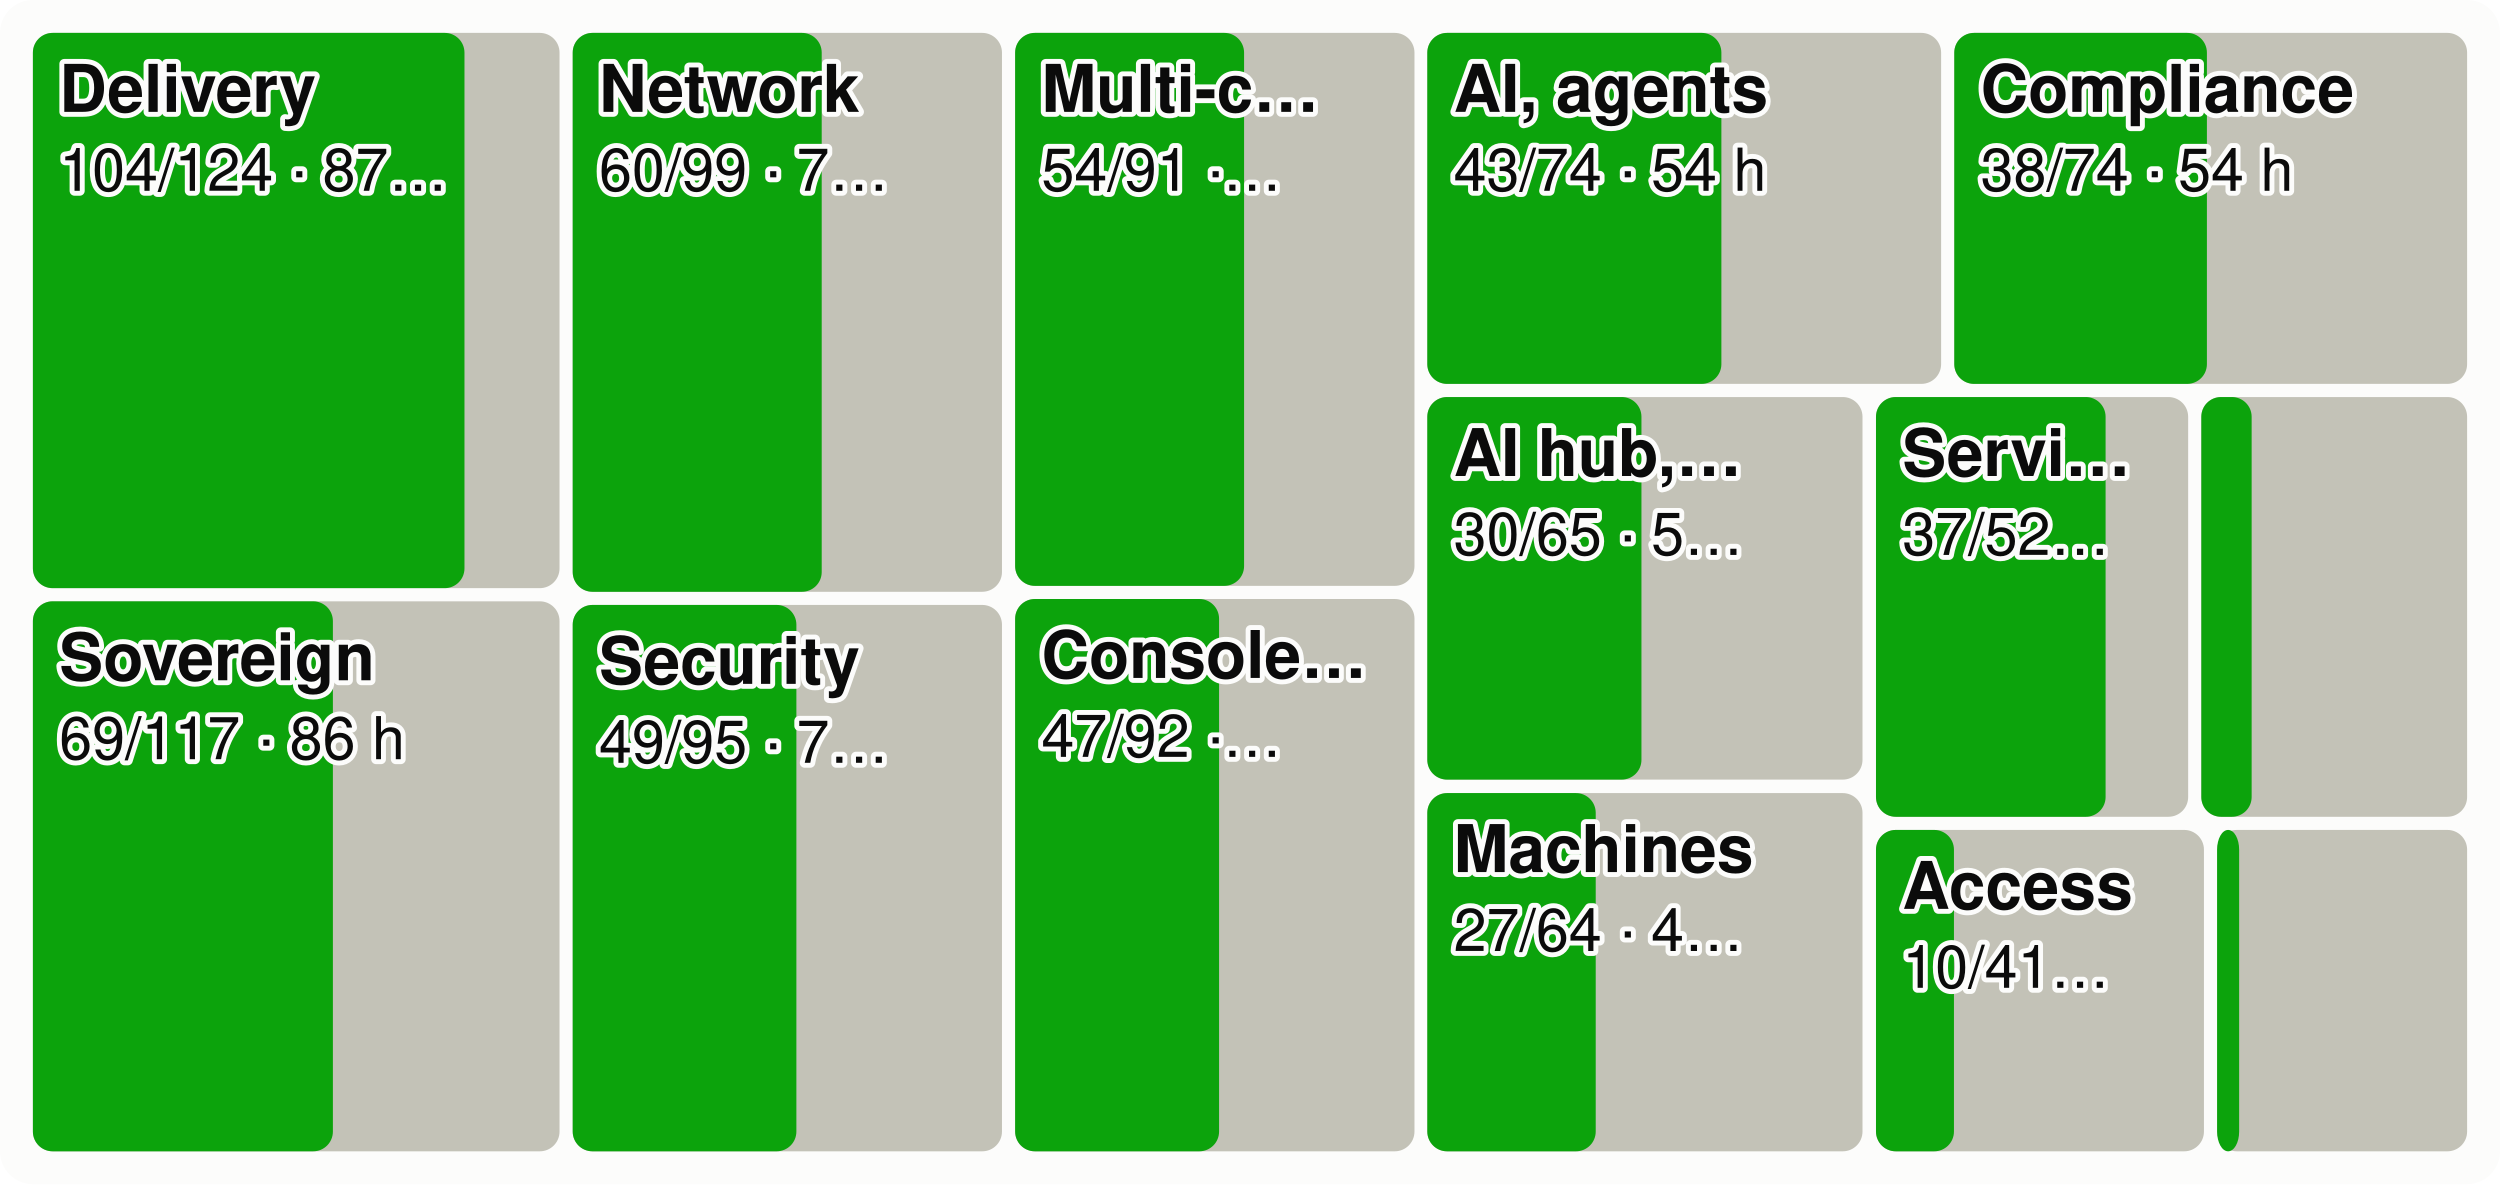
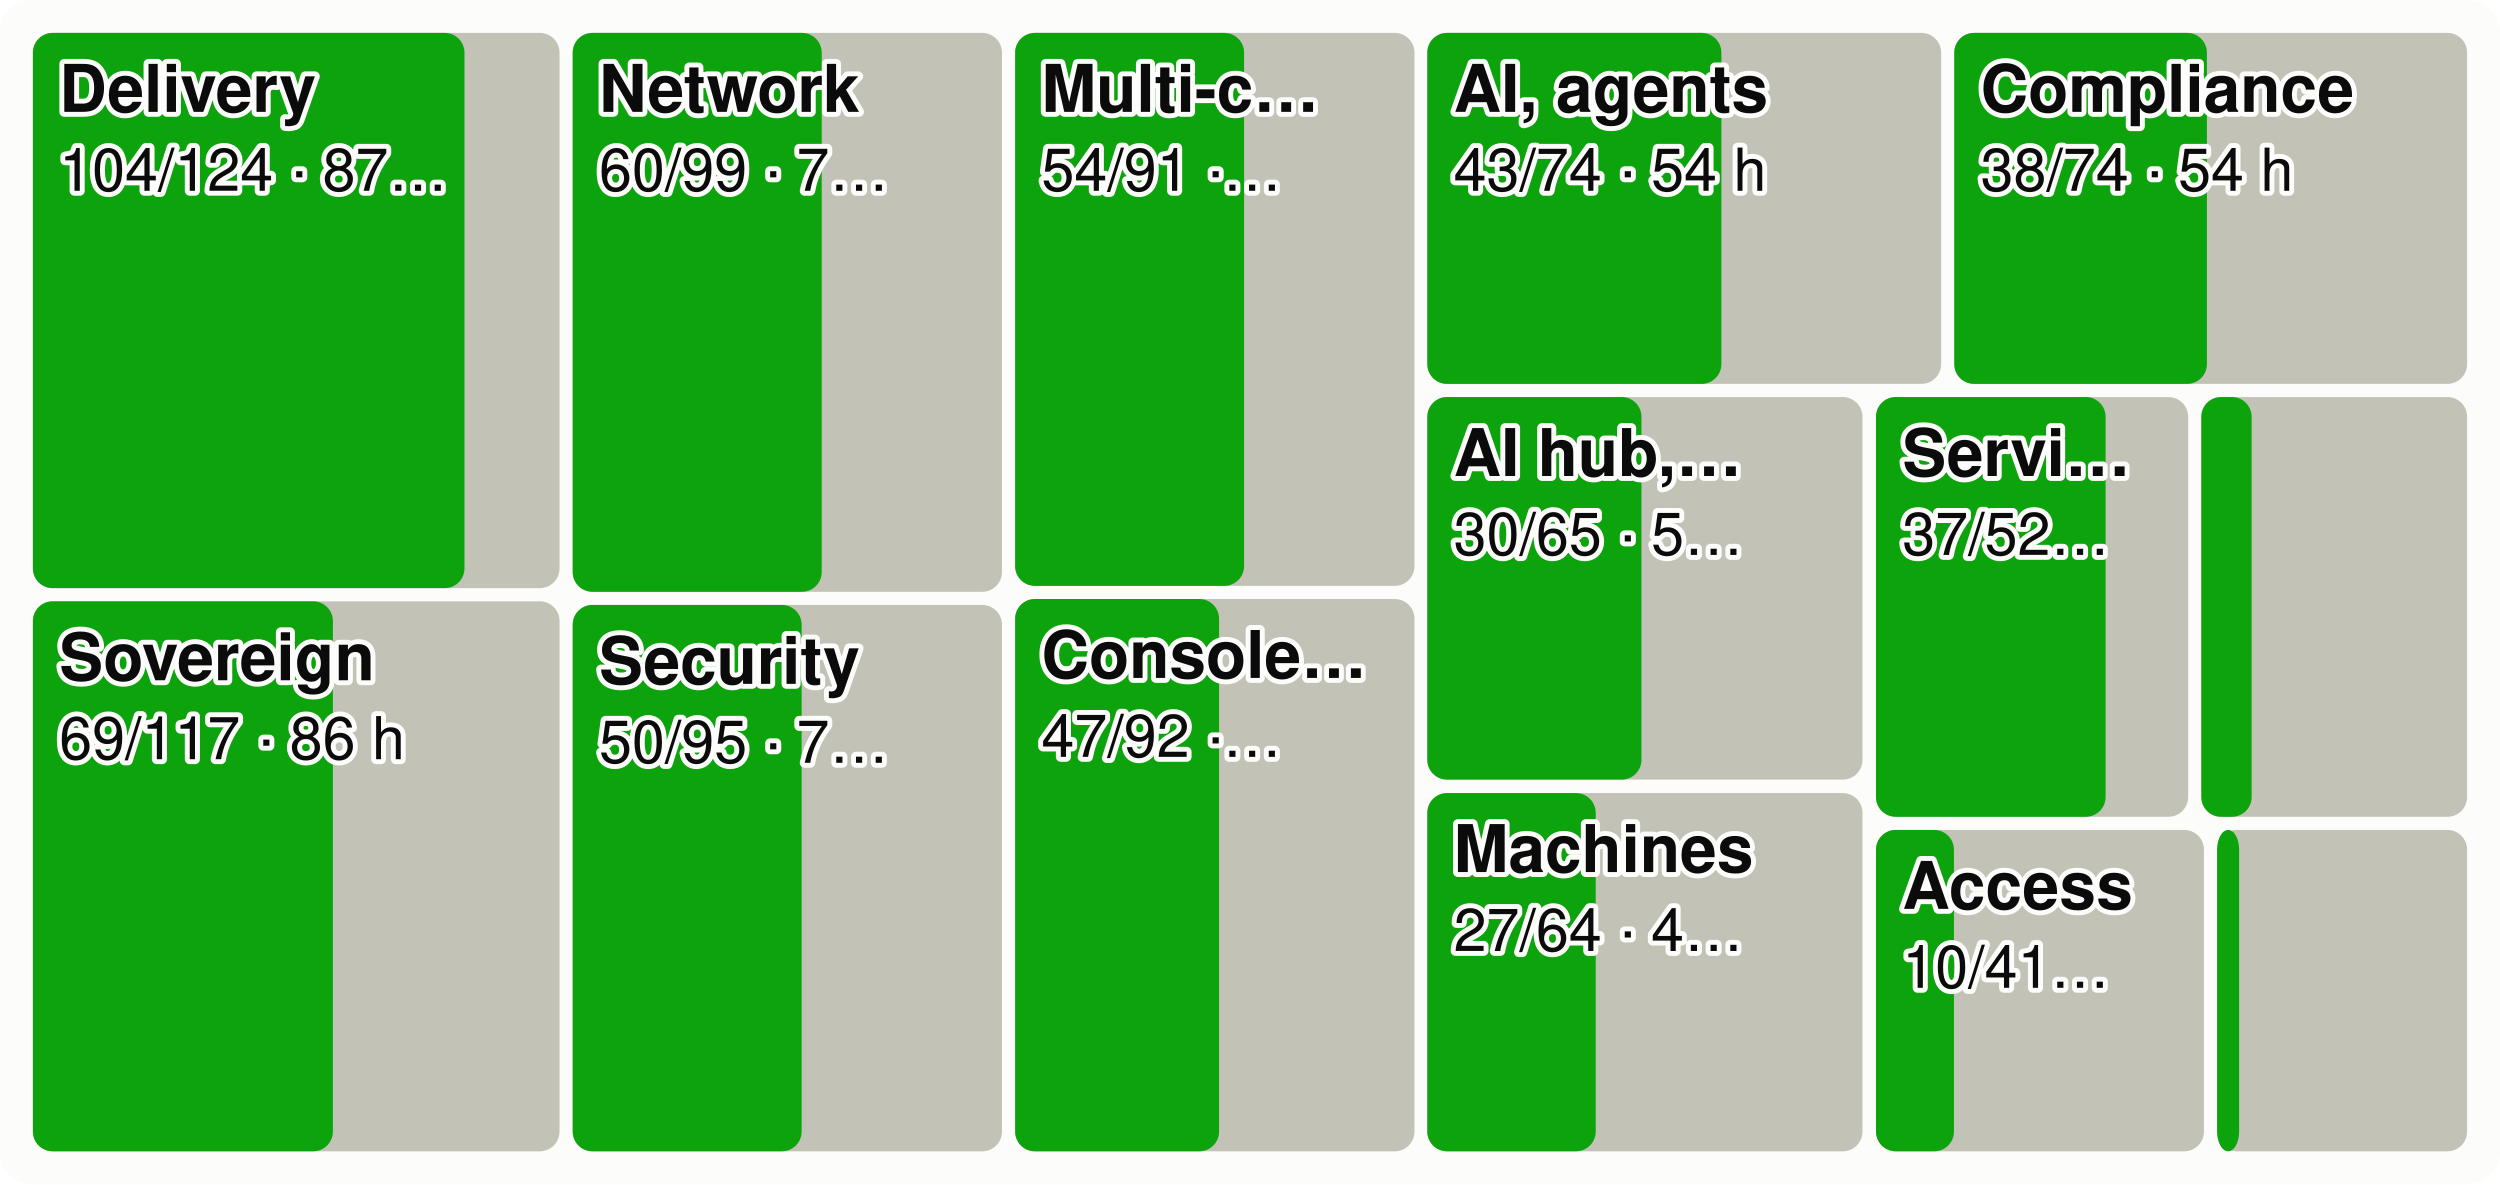
<svg xmlns="http://www.w3.org/2000/svg" viewBox="0 0 760 360" width="760" height="360" font-family="system-ui,-apple-system,Segoe UI,Helvetica,Arial,sans-serif" font-size="18" role="img" aria-label="Every product area as a tile sized by effort, the merged share in green">
  <style>.h{paint-order:stroke;stroke:#fcfcfb;stroke-width:3px;stroke-linejoin:round}.rg{stroke:#fcfcfb}@media (prefers-color-scheme: dark){.bg{fill:#1a1a19}.t1{fill:#f0efec}.t2{fill:#c3c2b7}.gr{stroke:#2c2c2a}.ax{stroke:#383835}.ld{stroke:#383835}.br{stroke:#c3c2b7}.m{stroke:#3987e5}.dp{stroke:#d95926}.v{stroke:#199e70}.i2{stroke:#c3c2b7}.i1{stroke:#f0efec}.f1{fill:#3987e5}.f2{fill:#d95926}.f3{fill:#199e70}.f4{fill:#c98500}.ev{fill:#c3c2b7}.inv{fill:#1a1a19}.done{fill:#cde2fb}.todo{fill:#52514e}.tile{fill:#262624}.h,.rg{stroke:#1a1a19}}</style>
  <rect width="760" height="360" rx="10" class="bg" fill="#fcfcfb" />
  <rect x="10.0" y="10.0" width="160.1" height="168.8" rx="6" class="todo" fill="#c3c2b7" />
  <rect x="10.0" y="10.0" width="131.2" height="168.8" rx="6" class="gain" fill="#0ca30c" />
  <text x="18.0" y="34.0" class="t1 h" fill="#0b0b0b" font-size="20" font-weight="600">Delivery</text>
  <text x="18.0" y="58.0" class="t1 h" fill="#0b0b0b" font-size="18">104/124 · 87…</text>
  <rect x="10.0" y="182.8" width="160.1" height="167.2" rx="6" class="todo" fill="#c3c2b7" />
  <rect x="10.0" y="182.8" width="91.2" height="167.2" rx="6" class="gain" fill="#0ca30c" />
  <text x="18.0" y="206.8" class="t1 h" fill="#0b0b0b" font-size="20" font-weight="600">Sovereign</text>
  <text x="18.0" y="230.8" class="t1 h" fill="#0b0b0b" font-size="18">69/117 · 86 h</text>
  <rect x="174.1" y="10.0" width="130.5" height="169.9" rx="6" class="todo" fill="#c3c2b7" />
  <rect x="174.1" y="10.0" width="75.7" height="169.9" rx="6" class="gain" fill="#0ca30c" />
  <text x="182.1" y="34.0" class="t1 h" fill="#0b0b0b" font-size="20" font-weight="600">Network</text>
  <text x="182.1" y="58.0" class="t1 h" fill="#0b0b0b" font-size="18">60/99 · 7…</text>
  <rect x="174.1" y="183.9" width="130.5" height="166.1" rx="6" class="todo" fill="#c3c2b7" />
-   <rect x="174.1" y="183.9" width="68.0" height="166.1" rx="6" class="gain" fill="#0ca30c" />
+   <rect x="174.1" y="183.9" width="69.6" height="166.1" rx="6" class="gain" fill="#0ca30c" />
  <text x="182.1" y="207.9" class="t1 h" fill="#0b0b0b" font-size="20" font-weight="600">Security</text>
-   <text x="182.1" y="231.9" class="t1 h" fill="#0b0b0b" font-size="18">49/95 · 7…</text>
+   <text x="182.1" y="231.9" class="t1 h" fill="#0b0b0b" font-size="18">50/95 · 7…</text>
  <rect x="308.6" y="10.0" width="121.4" height="168.1" rx="6" class="todo" fill="#c3c2b7" />
  <rect x="308.6" y="10.0" width="69.6" height="168.1" rx="6" class="gain" fill="#0ca30c" />
  <text x="316.6" y="34.0" class="t1 h" fill="#0b0b0b" font-size="20" font-weight="600">Multi-c…</text>
  <text x="316.6" y="58.0" class="t1 h" fill="#0b0b0b" font-size="18">54/91 ·…</text>
  <rect x="308.6" y="182.1" width="121.4" height="167.9" rx="6" class="todo" fill="#c3c2b7" />
  <rect x="308.6" y="182.1" width="62.0" height="167.9" rx="6" class="gain" fill="#0ca30c" />
  <text x="316.6" y="206.1" class="t1 h" fill="#0b0b0b" font-size="20" font-weight="600">Console…</text>
  <text x="316.6" y="230.1" class="t1 h" fill="#0b0b0b" font-size="18">47/92 ·…</text>
  <rect x="433.9" y="10.0" width="156.2" height="106.7" rx="6" class="todo" fill="#c3c2b7" />
  <rect x="433.9" y="10.0" width="89.4" height="106.7" rx="6" class="gain" fill="#0ca30c" />
  <text x="441.9" y="34.0" class="t1 h" fill="#0b0b0b" font-size="20" font-weight="600">AI, agents</text>
  <text x="441.9" y="58.0" class="t1 h" fill="#0b0b0b" font-size="18">43/74 · 54 h</text>
  <rect x="594.1" y="10.0" width="155.9" height="106.7" rx="6" class="todo" fill="#c3c2b7" />
  <rect x="594.1" y="10.0" width="76.8" height="106.7" rx="6" class="gain" fill="#0ca30c" />
  <text x="602.1" y="34.0" class="t1 h" fill="#0b0b0b" font-size="20" font-weight="600">Compliance</text>
  <text x="602.1" y="58.0" class="t1 h" fill="#0b0b0b" font-size="18">38/74 · 54 h</text>
  <rect x="433.9" y="120.7" width="132.3" height="116.3" rx="6" class="todo" fill="#c3c2b7" />
  <rect x="433.9" y="120.7" width="65.1" height="116.3" rx="6" class="gain" fill="#0ca30c" />
  <text x="441.9" y="144.7" class="t1 h" fill="#0b0b0b" font-size="20" font-weight="600">AI hub,…</text>
  <text x="441.9" y="168.7" class="t1 h" fill="#0b0b0b" font-size="18">30/65 · 5…</text>
  <rect x="433.9" y="241.1" width="132.3" height="108.9" rx="6" class="todo" fill="#c3c2b7" />
  <rect x="433.9" y="241.1" width="51.2" height="108.9" rx="6" class="gain" fill="#0ca30c" />
  <text x="441.9" y="265.1" class="t1 h" fill="#0b0b0b" font-size="20" font-weight="600">Machines</text>
  <text x="441.9" y="289.1" class="t1 h" fill="#0b0b0b" font-size="18">27/64 · 4…</text>
  <rect x="570.3" y="120.7" width="94.9" height="127.6" rx="6" class="todo" fill="#c3c2b7" />
  <rect x="570.3" y="120.7" width="69.8" height="127.6" rx="6" class="gain" fill="#0ca30c" />
  <text x="578.3" y="144.7" class="t1 h" fill="#0b0b0b" font-size="20" font-weight="600">Servi…</text>
  <text x="578.3" y="168.7" class="t1 h" fill="#0b0b0b" font-size="18">37/52…</text>
  <rect x="669.2" y="120.7" width="80.8" height="127.6" rx="6" class="todo" fill="#c3c2b7" />
  <rect x="669.2" y="120.7" width="15.3" height="127.6" rx="6" class="gain" fill="#0ca30c" />
  <rect x="570.3" y="252.3" width="99.7" height="97.7" rx="6" class="todo" fill="#c3c2b7" />
  <rect x="570.3" y="252.3" width="23.7" height="97.7" rx="6" class="gain" fill="#0ca30c" />
  <text x="578.3" y="276.3" class="t1 h" fill="#0b0b0b" font-size="20" font-weight="600">Access</text>
  <text x="578.3" y="300.3" class="t1 h" fill="#0b0b0b" font-size="18">10/41…</text>
  <rect x="674.0" y="252.3" width="76.0" height="97.7" rx="6" class="todo" fill="#c3c2b7" />
  <rect x="674.0" y="252.3" width="6.7" height="97.7" rx="6" class="gain" fill="#0ca30c" />
</svg>
